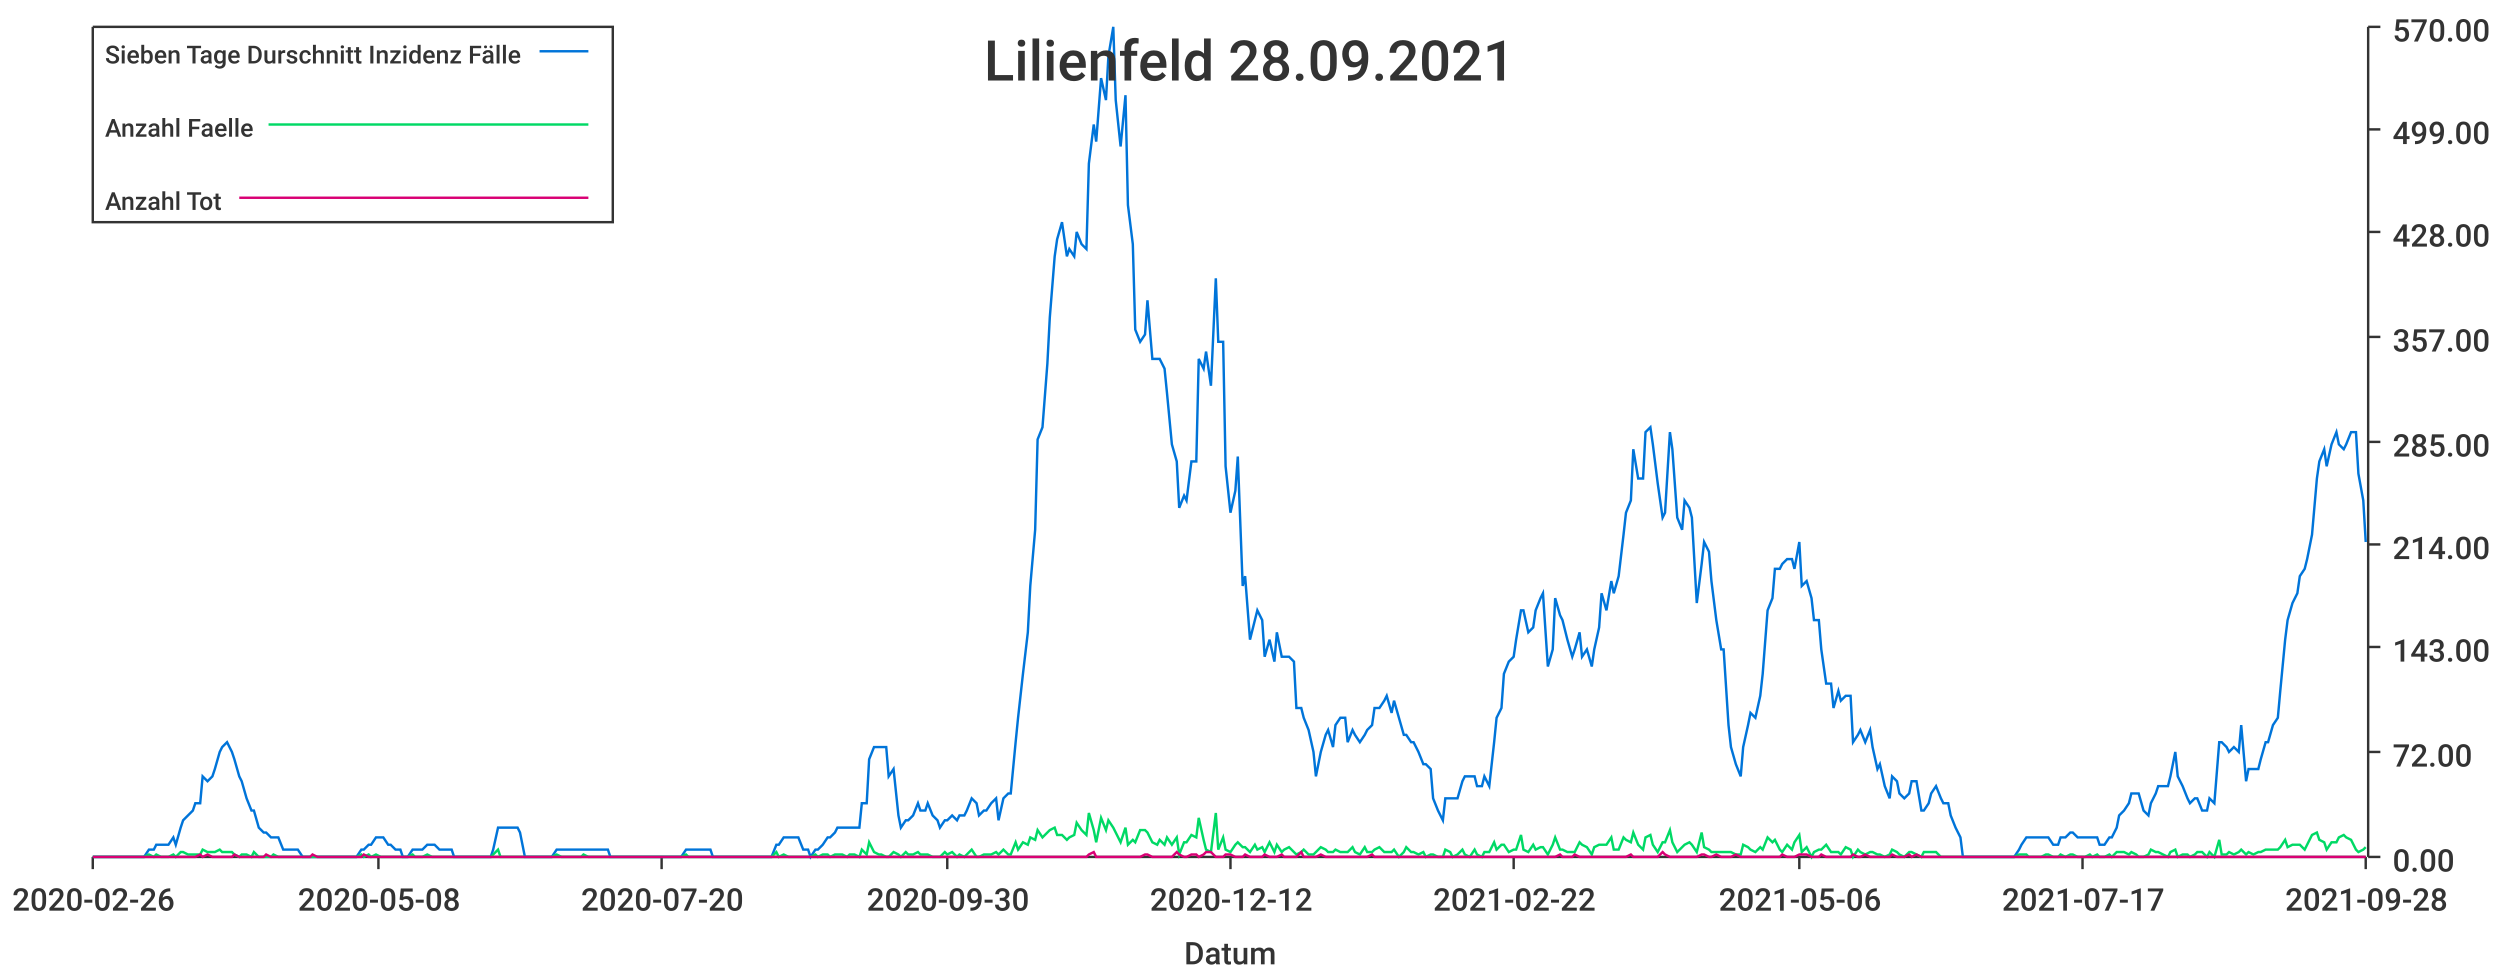
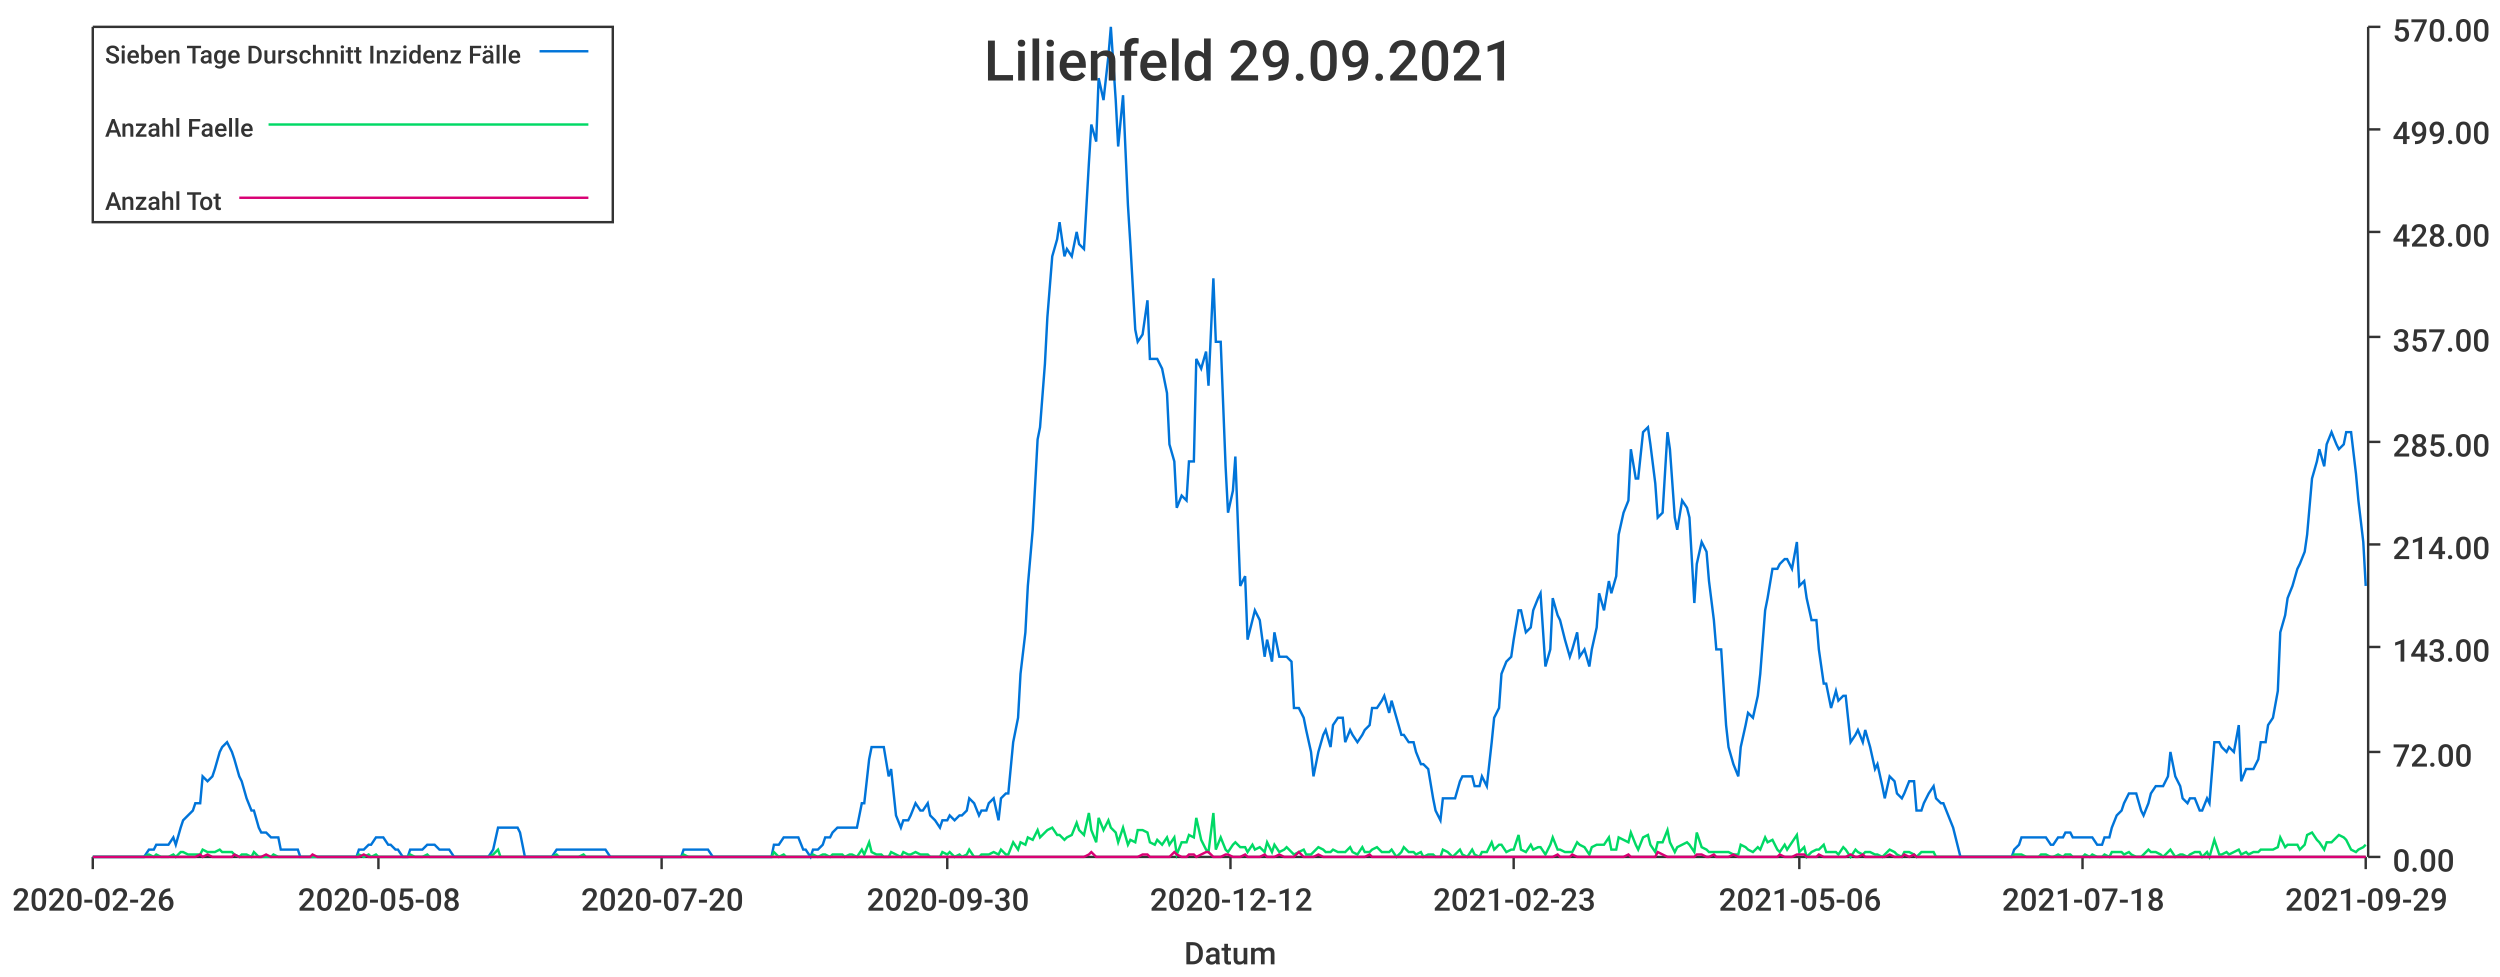
<svg xmlns="http://www.w3.org/2000/svg" width="1024" height="400">\n<path d="M 0 0 L 1024 0 L 1024 400 L 0 400 L 0 0" style="stroke-width:0;stroke:rgba(255,255,255,1.0);fill:rgba(255,255,255,1.0)" />
  <path d="M 38 11 L 969 11 L 969 351 L 38 351 L 38 11" style="stroke-width:0;stroke:rgba(255,255,255,1.0);fill:rgba(255,255,255,1.0)" />
  <path d="M 38 351 L 969 351" style="stroke-width:1;stroke:rgba(51,51,51,1.0);fill:none" />
  <path d="M 38 351 L 38 356" style="stroke-width:1;stroke:rgba(51,51,51,1.0);fill:none" />
  <text x="5" y="373" style="stroke-width:0;stroke:none;fill:rgba(51,51,51,1.0);font-size:12.8px;font-family:'Roboto Medium',sans-serif">2020-02-26</text>
  <path d="M 155 351 L 155 356" style="stroke-width:1;stroke:rgba(51,51,51,1.0);fill:none" />
  <text x="122" y="373" style="stroke-width:0;stroke:none;fill:rgba(51,51,51,1.0);font-size:12.8px;font-family:'Roboto Medium',sans-serif">2020-05-08</text>
  <path d="M 271 351 L 271 356" style="stroke-width:1;stroke:rgba(51,51,51,1.0);fill:none" />
  <text x="238" y="373" style="stroke-width:0;stroke:none;fill:rgba(51,51,51,1.0);font-size:12.8px;font-family:'Roboto Medium',sans-serif">2020-07-20</text>
  <path d="M 388 351 L 388 356" style="stroke-width:1;stroke:rgba(51,51,51,1.0);fill:none" />
  <text x="355" y="373" style="stroke-width:0;stroke:none;fill:rgba(51,51,51,1.0);font-size:12.8px;font-family:'Roboto Medium',sans-serif">2020-09-30</text>
  <path d="M 504 351 L 504 356" style="stroke-width:1;stroke:rgba(51,51,51,1.0);fill:none" />
  <text x="471" y="373" style="stroke-width:0;stroke:none;fill:rgba(51,51,51,1.0);font-size:12.8px;font-family:'Roboto Medium',sans-serif">2020-12-12</text>
  <path d="M 620 351 L 620 356" style="stroke-width:1;stroke:rgba(51,51,51,1.0);fill:none" />
-   <text x="587" y="373" style="stroke-width:0;stroke:none;fill:rgba(51,51,51,1.0);font-size:12.8px;font-family:'Roboto Medium',sans-serif">2021-02-22</text>
+   <text x="587" y="373" style="stroke-width:0;stroke:none;fill:rgba(51,51,51,1.0);font-size:12.8px;font-family:'Roboto Medium',sans-serif">2021-02-23</text>
  <path d="M 737 351 L 737 356" style="stroke-width:1;stroke:rgba(51,51,51,1.0);fill:none" />
  <text x="704" y="373" style="stroke-width:0;stroke:none;fill:rgba(51,51,51,1.0);font-size:12.8px;font-family:'Roboto Medium',sans-serif">2021-05-06</text>
  <path d="M 853 351 L 853 356" style="stroke-width:1;stroke:rgba(51,51,51,1.0);fill:none" />
-   <text x="820" y="373" style="stroke-width:0;stroke:none;fill:rgba(51,51,51,1.0);font-size:12.8px;font-family:'Roboto Medium',sans-serif">2021-07-17</text>
+   <text x="820" y="373" style="stroke-width:0;stroke:none;fill:rgba(51,51,51,1.0);font-size:12.8px;font-family:'Roboto Medium',sans-serif">2021-07-18</text>
  <path d="M 969 351 L 969 356" style="stroke-width:1;stroke:rgba(51,51,51,1.0);fill:none" />
-   <text x="936" y="373" style="stroke-width:0;stroke:none;fill:rgba(51,51,51,1.0);font-size:12.8px;font-family:'Roboto Medium',sans-serif">2021-09-28</text>
+   <text x="936" y="373" style="stroke-width:0;stroke:none;fill:rgba(51,51,51,1.0);font-size:12.8px;font-family:'Roboto Medium',sans-serif">2021-09-29</text>
  <text x="485" y="395" style="stroke-width:0;stroke:none;fill:rgba(51,51,51,1.0);font-size:12.8px;font-family:'Roboto Medium',sans-serif">Datum</text>
  <path d="M 970 351 L 970 11" style="stroke-width:1;stroke:rgba(51,51,51,1.0);fill:none" />
  <path d="M 970 351 L 975 351" style="stroke-width:1;stroke:rgba(51,51,51,1.0);fill:none" />
  <text x="980" y="357" style="stroke-width:0;stroke:none;fill:rgba(51,51,51,1.0);font-size:12.8px;font-family:'Roboto Medium',sans-serif">0.00</text>
  <path d="M 970 308 L 975 308" style="stroke-width:1;stroke:rgba(51,51,51,1.0);fill:none" />
  <text x="980" y="314" style="stroke-width:0;stroke:none;fill:rgba(51,51,51,1.0);font-size:12.8px;font-family:'Roboto Medium',sans-serif">72.00</text>
  <path d="M 970 265 L 975 265" style="stroke-width:1;stroke:rgba(51,51,51,1.0);fill:none" />
  <text x="980" y="271" style="stroke-width:0;stroke:none;fill:rgba(51,51,51,1.0);font-size:12.8px;font-family:'Roboto Medium',sans-serif">143.00</text>
  <path d="M 970 223 L 975 223" style="stroke-width:1;stroke:rgba(51,51,51,1.0);fill:none" />
  <text x="980" y="229" style="stroke-width:0;stroke:none;fill:rgba(51,51,51,1.0);font-size:12.8px;font-family:'Roboto Medium',sans-serif">214.00</text>
  <path d="M 970 181 L 975 181" style="stroke-width:1;stroke:rgba(51,51,51,1.0);fill:none" />
  <text x="980" y="187" style="stroke-width:0;stroke:none;fill:rgba(51,51,51,1.0);font-size:12.8px;font-family:'Roboto Medium',sans-serif">285.00</text>
  <path d="M 970 138 L 975 138" style="stroke-width:1;stroke:rgba(51,51,51,1.0);fill:none" />
  <text x="980" y="144" style="stroke-width:0;stroke:none;fill:rgba(51,51,51,1.0);font-size:12.8px;font-family:'Roboto Medium',sans-serif">357.00</text>
  <path d="M 970 95 L 975 95" style="stroke-width:1;stroke:rgba(51,51,51,1.0);fill:none" />
  <text x="980" y="101" style="stroke-width:0;stroke:none;fill:rgba(51,51,51,1.0);font-size:12.8px;font-family:'Roboto Medium',sans-serif">428.00</text>
  <path d="M 970 53 L 975 53" style="stroke-width:1;stroke:rgba(51,51,51,1.0);fill:none" />
  <text x="980" y="59" style="stroke-width:0;stroke:none;fill:rgba(51,51,51,1.0);font-size:12.8px;font-family:'Roboto Medium',sans-serif">499.00</text>
  <path d="M 970 11 L 975 11" style="stroke-width:1;stroke:rgba(51,51,51,1.0);fill:none" />
  <text x="980" y="17" style="stroke-width:0;stroke:none;fill:rgba(51,51,51,1.0);font-size:12.8px;font-family:'Roboto Medium',sans-serif">570.00</text>
-   <path d="M 38 351 L 40 351 L 42 351 L 43 351 L 45 351 L 47 351 L 48 351 L 50 351 L 51 351 L 53 351 L 55 351 L 56 351 L 58 351 L 59 351 L 61 348 L 63 348 L 64 346 L 66 346 L 67 346 L 69 346 L 71 343 L 72 346 L 74 339 L 75 336 L 77 334 L 79 332 L 80 329 L 82 329 L 83 318 L 85 320 L 87 318 L 88 315 L 90 308 L 91 306 L 93 304 L 95 308 L 96 311 L 98 318 L 99 320 L 101 327 L 103 332 L 104 332 L 106 339 L 108 341 L 109 341 L 111 343 L 112 343 L 114 343 L 116 348 L 117 348 L 119 348 L 120 348 L 122 348 L 124 351 L 125 351 L 127 351 L 128 351 L 130 351 L 132 351 L 133 351 L 135 351 L 136 351 L 138 351 L 140 351 L 141 351 L 143 351 L 144 351 L 146 351 L 148 348 L 149 348 L 151 346 L 152 346 L 154 343 L 156 343 L 157 343 L 159 346 L 160 346 L 162 348 L 164 348 L 165 351 L 167 351 L 169 348 L 170 348 L 172 348 L 173 348 L 175 346 L 177 346 L 178 346 L 180 348 L 181 348 L 183 348 L 185 348 L 186 351 L 188 351 L 189 351 L 191 351 L 193 351 L 194 351 L 196 351 L 197 351 L 199 351 L 201 351 L 202 348 L 204 339 L 205 339 L 207 339 L 209 339 L 210 339 L 212 339 L 213 341 L 215 351 L 217 351 L 218 351 L 220 351 L 221 351 L 223 351 L 225 351 L 226 351 L 228 348 L 230 348 L 231 348 L 233 348 L 234 348 L 236 348 L 238 348 L 239 348 L 241 348 L 242 348 L 244 348 L 246 348 L 247 348 L 249 348 L 250 351 L 252 351 L 254 351 L 255 351 L 257 351 L 258 351 L 260 351 L 262 351 L 263 351 L 265 351 L 266 351 L 268 351 L 270 351 L 271 351 L 273 351 L 274 351 L 276 351 L 278 351 L 279 351 L 281 348 L 282 348 L 284 348 L 286 348 L 287 348 L 289 348 L 291 348 L 292 351 L 294 351 L 295 351 L 297 351 L 299 351 L 300 351 L 302 351 L 303 351 L 305 351 L 307 351 L 308 351 L 310 351 L 311 351 L 313 351 L 315 351 L 316 351 L 318 346 L 319 346 L 321 343 L 323 343 L 324 343 L 326 343 L 327 343 L 329 348 L 331 348 L 332 351 L 334 348 L 335 348 L 337 346 L 339 343 L 340 343 L 342 341 L 343 339 L 345 339 L 347 339 L 348 339 L 350 339 L 352 339 L 353 329 L 355 329 L 356 311 L 358 306 L 360 306 L 361 306 L 363 306 L 364 318 L 366 315 L 368 334 L 369 339 L 371 336 L 372 336 L 374 334 L 376 329 L 377 332 L 379 332 L 380 329 L 382 334 L 384 336 L 385 339 L 387 336 L 388 336 L 390 334 L 392 336 L 393 334 L 395 334 L 396 332 L 398 327 L 400 329 L 401 334 L 403 332 L 404 332 L 406 329 L 408 327 L 409 336 L 411 327 L 413 325 L 414 325 L 416 304 L 417 294 L 419 276 L 421 259 L 422 240 L 424 217 L 425 180 L 427 175 L 429 149 L 430 130 L 432 105 L 433 98 L 435 91 L 437 105 L 438 102 L 440 105 L 441 95 L 443 100 L 445 102 L 446 67 L 448 51 L 449 58 L 451 32 L 453 41 L 454 23 L 456 11 L 457 41 L 459 60 L 461 39 L 462 84 L 464 100 L 465 135 L 467 140 L 469 137 L 470 123 L 472 147 L 474 147 L 475 147 L 477 151 L 478 161 L 480 182 L 482 189 L 483 208 L 485 203 L 486 205 L 488 189 L 490 189 L 491 147 L 493 151 L 494 144 L 496 158 L 498 114 L 499 140 L 501 140 L 502 191 L 504 210 L 506 201 L 507 187 L 509 240 L 510 236 L 512 262 L 514 254 L 515 250 L 517 254 L 518 269 L 520 262 L 522 271 L 523 259 L 525 269 L 526 269 L 528 269 L 530 271 L 531 290 L 533 290 L 534 294 L 536 299 L 538 308 L 539 318 L 541 308 L 543 301 L 544 299 L 546 306 L 547 297 L 549 294 L 551 294 L 552 304 L 554 299 L 555 301 L 557 304 L 559 301 L 560 299 L 562 297 L 563 290 L 565 290 L 567 287 L 568 285 L 570 292 L 571 287 L 573 294 L 575 301 L 576 301 L 578 304 L 579 304 L 581 308 L 583 313 L 584 313 L 586 315 L 587 327 L 589 332 L 591 336 L 592 327 L 594 327 L 595 327 L 597 327 L 599 320 L 600 318 L 602 318 L 604 318 L 605 322 L 607 322 L 608 318 L 610 322 L 612 304 L 613 294 L 615 290 L 616 276 L 618 271 L 620 269 L 621 262 L 623 250 L 624 250 L 626 259 L 628 257 L 629 250 L 631 245 L 632 243 L 634 273 L 636 266 L 637 245 L 639 252 L 640 254 L 642 262 L 644 269 L 645 266 L 647 259 L 648 269 L 650 266 L 652 273 L 653 266 L 655 257 L 656 243 L 658 250 L 660 238 L 661 243 L 663 236 L 665 219 L 666 210 L 668 205 L 669 184 L 671 196 L 673 196 L 674 177 L 676 175 L 677 182 L 679 198 L 681 212 L 682 210 L 684 177 L 685 184 L 687 212 L 689 217 L 690 205 L 692 208 L 693 212 L 695 247 L 697 231 L 698 222 L 700 226 L 701 238 L 703 254 L 705 266 L 706 266 L 708 297 L 709 306 L 711 313 L 713 318 L 714 306 L 716 297 L 717 292 L 719 294 L 721 285 L 722 276 L 724 250 L 726 245 L 727 233 L 729 233 L 730 231 L 732 229 L 734 229 L 735 233 L 737 222 L 738 240 L 740 238 L 742 245 L 743 254 L 745 254 L 746 266 L 748 280 L 750 280 L 751 290 L 753 283 L 754 287 L 756 285 L 758 285 L 759 304 L 761 301 L 762 299 L 764 304 L 766 299 L 767 306 L 769 315 L 770 313 L 772 322 L 774 327 L 775 318 L 777 320 L 778 325 L 780 327 L 782 325 L 783 320 L 785 320 L 787 332 L 788 332 L 790 329 L 791 325 L 793 322 L 795 327 L 796 329 L 798 329 L 799 334 L 801 339 L 803 343 L 804 351 L 806 351 L 807 351 L 809 351 L 811 351 L 812 351 L 814 351 L 815 351 L 817 351 L 819 351 L 820 351 L 822 351 L 823 351 L 825 351 L 827 348 L 828 346 L 830 343 L 831 343 L 833 343 L 835 343 L 836 343 L 838 343 L 839 343 L 841 346 L 843 346 L 844 343 L 846 343 L 848 341 L 849 341 L 851 343 L 852 343 L 854 343 L 856 343 L 857 343 L 859 343 L 860 346 L 862 346 L 864 343 L 865 343 L 867 339 L 868 334 L 870 332 L 872 329 L 873 325 L 875 325 L 876 325 L 878 332 L 880 334 L 881 329 L 883 325 L 884 322 L 886 322 L 888 322 L 889 318 L 891 308 L 892 318 L 894 322 L 896 327 L 897 329 L 899 327 L 900 327 L 902 332 L 904 332 L 905 327 L 907 329 L 909 304 L 910 304 L 912 306 L 913 308 L 915 306 L 917 308 L 918 297 L 920 320 L 921 315 L 923 315 L 925 315 L 926 311 L 928 304 L 929 304 L 931 297 L 933 294 L 934 283 L 936 262 L 937 254 L 939 247 L 941 243 L 942 236 L 944 233 L 945 229 L 947 219 L 949 196 L 950 189 L 952 184 L 953 191 L 955 182 L 957 177 L 958 182 L 960 184 L 961 182 L 963 177 L 965 177 L 966 194 L 968 205 L 969 222" style="stroke-width:1;stroke:rgba(0,116,217,1.0);fill:none" />
-   <path d="M 38 351 L 40 351 L 42 351 L 43 351 L 45 351 L 47 351 L 48 351 L 50 351 L 51 351 L 53 351 L 55 351 L 56 351 L 58 351 L 59 351 L 61 350 L 63 351 L 64 350 L 66 351 L 67 351 L 69 351 L 71 350 L 72 351 L 74 349 L 75 349 L 77 350 L 79 350 L 80 350 L 82 350 L 83 348 L 85 349 L 87 349 L 88 349 L 90 348 L 91 349 L 93 349 L 95 349 L 96 350 L 98 351 L 99 350 L 101 350 L 103 351 L 104 349 L 106 351 L 108 351 L 109 351 L 111 351 L 112 350 L 114 351 L 116 351 L 117 351 L 119 351 L 120 351 L 122 351 L 124 351 L 125 351 L 127 351 L 128 351 L 130 351 L 132 351 L 133 351 L 135 351 L 136 351 L 138 351 L 140 351 L 141 351 L 143 351 L 144 351 L 146 351 L 148 350 L 149 351 L 151 350 L 152 351 L 154 350 L 156 351 L 157 351 L 159 351 L 160 351 L 162 351 L 164 351 L 165 351 L 167 351 L 169 350 L 170 351 L 172 351 L 173 351 L 175 350 L 177 351 L 178 351 L 180 351 L 181 351 L 183 351 L 185 351 L 186 351 L 188 351 L 189 351 L 191 351 L 193 351 L 194 351 L 196 351 L 197 351 L 199 351 L 201 351 L 202 350 L 204 348 L 205 351 L 207 351 L 209 351 L 210 351 L 212 351 L 213 351 L 215 351 L 217 351 L 218 351 L 220 351 L 221 351 L 223 351 L 225 351 L 226 351 L 228 350 L 230 351 L 231 351 L 233 351 L 234 351 L 236 351 L 238 351 L 239 350 L 241 351 L 242 351 L 244 351 L 246 351 L 247 351 L 249 351 L 250 351 L 252 351 L 254 351 L 255 351 L 257 351 L 258 351 L 260 351 L 262 351 L 263 351 L 265 351 L 266 351 L 268 351 L 270 351 L 271 351 L 273 351 L 274 351 L 276 351 L 278 351 L 279 351 L 281 350 L 282 351 L 284 351 L 286 351 L 287 351 L 289 351 L 291 351 L 292 351 L 294 351 L 295 351 L 297 351 L 299 351 L 300 351 L 302 351 L 303 351 L 305 351 L 307 351 L 308 351 L 310 351 L 311 351 L 313 351 L 315 351 L 316 351 L 318 349 L 319 351 L 321 350 L 323 351 L 324 351 L 326 351 L 327 351 L 329 351 L 331 351 L 332 351 L 334 350 L 335 351 L 337 350 L 339 350 L 340 351 L 342 350 L 343 350 L 345 350 L 347 351 L 348 350 L 350 350 L 352 351 L 353 348 L 355 350 L 356 345 L 358 349 L 360 350 L 361 350 L 363 351 L 364 351 L 366 349 L 368 350 L 369 351 L 371 349 L 372 350 L 374 350 L 376 349 L 377 350 L 379 350 L 380 350 L 382 351 L 384 351 L 385 351 L 387 349 L 388 350 L 390 349 L 392 351 L 393 350 L 395 351 L 396 350 L 398 348 L 400 351 L 401 351 L 403 350 L 404 350 L 406 350 L 408 349 L 409 350 L 411 348 L 413 350 L 414 350 L 416 345 L 417 348 L 419 345 L 421 346 L 422 343 L 424 344 L 425 340 L 427 343 L 429 341 L 430 340 L 432 339 L 433 342 L 435 342 L 437 344 L 438 343 L 440 342 L 441 337 L 443 340 L 445 342 L 446 333 L 448 340 L 449 345 L 451 335 L 453 340 L 454 336 L 456 339 L 457 341 L 459 345 L 461 339 L 462 346 L 464 344 L 465 345 L 467 340 L 469 340 L 470 341 L 472 345 L 474 346 L 475 344 L 477 346 L 478 343 L 480 346 L 482 343 L 483 350 L 485 345 L 486 345 L 488 342 L 490 343 L 491 335 L 493 344 L 494 348 L 496 349 L 498 333 L 499 348 L 501 343 L 502 348 L 504 349 L 506 346 L 507 345 L 509 347 L 510 347 L 512 349 L 514 346 L 515 348 L 517 347 L 518 349 L 520 345 L 522 349 L 523 346 L 525 349 L 526 348 L 528 347 L 530 349 L 531 350 L 533 349 L 534 348 L 536 350 L 538 350 L 539 349 L 541 347 L 543 348 L 544 349 L 546 349 L 547 348 L 549 349 L 551 349 L 552 349 L 554 347 L 555 349 L 557 350 L 559 347 L 560 349 L 562 349 L 563 348 L 565 347 L 567 349 L 568 349 L 570 349 L 571 348 L 573 351 L 575 349 L 576 347 L 578 349 L 579 349 L 581 350 L 583 349 L 584 351 L 586 350 L 587 350 L 589 351 L 591 351 L 592 348 L 594 349 L 595 351 L 597 350 L 599 348 L 600 350 L 602 351 L 604 348 L 605 350 L 607 351 L 608 349 L 610 349 L 612 345 L 613 348 L 615 346 L 616 346 L 618 349 L 620 348 L 621 348 L 623 342 L 624 348 L 626 349 L 628 346 L 629 348 L 631 347 L 632 347 L 634 350 L 636 346 L 637 343 L 639 348 L 640 348 L 642 349 L 644 349 L 645 349 L 647 345 L 648 346 L 650 347 L 652 350 L 653 347 L 655 346 L 656 346 L 658 346 L 660 343 L 661 348 L 663 348 L 665 343 L 666 344 L 668 345 L 669 341 L 671 346 L 673 348 L 674 343 L 676 342 L 677 346 L 679 349 L 681 345 L 682 345 L 684 340 L 685 345 L 687 349 L 689 347 L 690 346 L 692 345 L 693 346 L 695 349 L 697 341 L 698 347 L 700 348 L 701 349 L 703 349 L 705 349 L 706 349 L 708 349 L 709 349 L 711 350 L 713 350 L 714 346 L 716 347 L 717 348 L 719 349 L 721 347 L 722 348 L 724 343 L 726 345 L 727 344 L 729 348 L 730 349 L 732 346 L 734 348 L 735 345 L 737 342 L 738 349 L 740 347 L 742 351 L 743 349 L 745 348 L 746 348 L 748 346 L 750 349 L 751 349 L 753 349 L 754 350 L 756 347 L 758 348 L 759 351 L 761 348 L 762 349 L 764 350 L 766 349 L 767 349 L 769 350 L 770 350 L 772 351 L 774 350 L 775 348 L 777 349 L 778 350 L 780 351 L 782 349 L 783 349 L 785 350 L 787 351 L 788 349 L 790 349 L 791 349 L 793 349 L 795 351 L 796 351 L 798 351 L 799 351 L 801 351 L 803 351 L 804 351 L 806 351 L 807 351 L 809 351 L 811 351 L 812 351 L 814 351 L 815 351 L 817 351 L 819 351 L 820 351 L 822 351 L 823 351 L 825 351 L 827 350 L 828 350 L 830 350 L 831 351 L 833 351 L 835 351 L 836 351 L 838 350 L 839 350 L 841 351 L 843 351 L 844 350 L 846 351 L 848 350 L 849 350 L 851 351 L 852 351 L 854 351 L 856 350 L 857 351 L 859 350 L 860 351 L 862 351 L 864 350 L 865 351 L 867 349 L 868 349 L 870 349 L 872 350 L 873 349 L 875 350 L 876 351 L 878 351 L 880 350 L 881 348 L 883 349 L 884 349 L 886 350 L 888 351 L 889 349 L 891 348 L 892 351 L 894 350 L 896 350 L 897 351 L 899 350 L 900 349 L 902 349 L 904 351 L 905 349 L 907 351 L 909 344 L 910 350 L 912 350 L 913 349 L 915 350 L 917 349 L 918 348 L 920 350 L 921 349 L 923 350 L 925 349 L 926 349 L 928 348 L 929 348 L 931 348 L 933 348 L 934 347 L 936 344 L 937 347 L 939 346 L 941 346 L 942 346 L 944 348 L 945 346 L 947 342 L 949 341 L 950 344 L 952 345 L 953 348 L 955 345 L 957 345 L 958 343 L 960 342 L 961 343 L 963 344 L 965 348 L 966 349 L 968 348 L 969 347" style="stroke-width:1;stroke:rgba(0,217,101,1.0);fill:none" />
-   <path d="M 38 351 L 40 351 L 42 351 L 43 351 L 45 351 L 47 351 L 48 351 L 50 351 L 51 351 L 53 351 L 55 351 L 56 351 L 58 351 L 59 351 L 61 351 L 63 351 L 64 351 L 66 351 L 67 351 L 69 351 L 71 351 L 72 351 L 74 351 L 75 351 L 77 351 L 79 351 L 80 351 L 82 350 L 83 351 L 85 350 L 87 351 L 88 351 L 90 351 L 91 351 L 93 351 L 95 351 L 96 350 L 98 351 L 99 351 L 101 351 L 103 351 L 104 351 L 106 351 L 108 351 L 109 350 L 111 351 L 112 351 L 114 351 L 116 351 L 117 351 L 119 351 L 120 351 L 122 351 L 124 351 L 125 351 L 127 351 L 128 350 L 130 351 L 132 351 L 133 351 L 135 351 L 136 351 L 138 351 L 140 351 L 141 351 L 143 351 L 144 351 L 146 351 L 148 351 L 149 350 L 151 351 L 152 351 L 154 351 L 156 351 L 157 351 L 159 351 L 160 351 L 162 351 L 164 351 L 165 351 L 167 351 L 169 351 L 170 351 L 172 351 L 173 351 L 175 351 L 177 351 L 178 351 L 180 351 L 181 351 L 183 351 L 185 351 L 186 351 L 188 351 L 189 351 L 191 351 L 193 351 L 194 351 L 196 351 L 197 351 L 199 351 L 201 351 L 202 351 L 204 351 L 205 351 L 207 351 L 209 351 L 210 351 L 212 351 L 213 351 L 215 351 L 217 351 L 218 351 L 220 351 L 221 351 L 223 351 L 225 351 L 226 351 L 228 351 L 230 351 L 231 351 L 233 351 L 234 351 L 236 351 L 238 351 L 239 351 L 241 351 L 242 351 L 244 351 L 246 351 L 247 351 L 249 351 L 250 351 L 252 351 L 254 351 L 255 351 L 257 351 L 258 351 L 260 351 L 262 351 L 263 351 L 265 351 L 266 351 L 268 351 L 270 351 L 271 351 L 273 351 L 274 351 L 276 351 L 278 351 L 279 351 L 281 351 L 282 351 L 284 351 L 286 351 L 287 351 L 289 351 L 291 351 L 292 351 L 294 351 L 295 351 L 297 351 L 299 351 L 300 351 L 302 351 L 303 351 L 305 351 L 307 351 L 308 351 L 310 351 L 311 351 L 313 351 L 315 351 L 316 351 L 318 351 L 319 351 L 321 351 L 323 351 L 324 351 L 326 351 L 327 351 L 329 351 L 331 351 L 332 351 L 334 351 L 335 351 L 337 351 L 339 351 L 340 351 L 342 351 L 343 351 L 345 351 L 347 351 L 348 351 L 350 351 L 352 351 L 353 351 L 355 351 L 356 351 L 358 351 L 360 351 L 361 351 L 363 351 L 364 351 L 366 351 L 368 351 L 369 351 L 371 351 L 372 351 L 374 351 L 376 351 L 377 351 L 379 351 L 380 351 L 382 351 L 384 351 L 385 351 L 387 351 L 388 351 L 390 351 L 392 351 L 393 351 L 395 351 L 396 351 L 398 351 L 400 351 L 401 351 L 403 351 L 404 351 L 406 351 L 408 351 L 409 351 L 411 351 L 413 351 L 414 351 L 416 351 L 417 351 L 419 351 L 421 351 L 422 351 L 424 351 L 425 351 L 427 351 L 429 351 L 430 351 L 432 351 L 433 351 L 435 351 L 437 351 L 438 351 L 440 351 L 441 351 L 443 351 L 445 351 L 446 350 L 448 349 L 449 351 L 451 351 L 453 351 L 454 351 L 456 351 L 457 351 L 459 351 L 461 351 L 462 351 L 464 351 L 465 351 L 467 351 L 469 350 L 470 350 L 472 351 L 474 351 L 475 351 L 477 351 L 478 351 L 480 351 L 482 349 L 483 350 L 485 351 L 486 351 L 488 350 L 490 350 L 491 351 L 493 350 L 494 349 L 496 349 L 498 351 L 499 351 L 501 351 L 502 350 L 504 350 L 506 351 L 507 351 L 509 351 L 510 350 L 512 351 L 514 351 L 515 351 L 517 351 L 518 350 L 520 351 L 522 351 L 523 351 L 525 350 L 526 351 L 528 351 L 530 351 L 531 351 L 533 349 L 534 351 L 536 351 L 538 351 L 539 351 L 541 350 L 543 351 L 544 351 L 546 351 L 547 351 L 549 351 L 551 351 L 552 351 L 554 351 L 555 351 L 557 351 L 559 351 L 560 351 L 562 350 L 563 351 L 565 351 L 567 351 L 568 351 L 570 351 L 571 351 L 573 351 L 575 351 L 576 351 L 578 351 L 579 351 L 581 351 L 583 351 L 584 351 L 586 351 L 587 351 L 589 351 L 591 351 L 592 351 L 594 351 L 595 351 L 597 351 L 599 351 L 600 351 L 602 351 L 604 351 L 605 351 L 607 351 L 608 351 L 610 351 L 612 351 L 613 351 L 615 351 L 616 351 L 618 351 L 620 351 L 621 351 L 623 351 L 624 351 L 626 351 L 628 351 L 629 351 L 631 351 L 632 351 L 634 351 L 636 351 L 637 351 L 639 350 L 640 351 L 642 351 L 644 351 L 645 350 L 647 351 L 648 351 L 650 351 L 652 351 L 653 351 L 655 351 L 656 351 L 658 351 L 660 351 L 661 351 L 663 351 L 665 351 L 666 351 L 668 350 L 669 351 L 671 351 L 673 351 L 674 351 L 676 351 L 677 351 L 679 351 L 681 349 L 682 350 L 684 351 L 685 351 L 687 351 L 689 351 L 690 351 L 692 351 L 693 351 L 695 351 L 697 350 L 698 350 L 700 351 L 701 351 L 703 350 L 705 351 L 706 351 L 708 351 L 709 351 L 711 350 L 713 351 L 714 351 L 716 351 L 717 351 L 719 351 L 721 351 L 722 351 L 724 351 L 726 351 L 727 351 L 729 351 L 730 350 L 732 351 L 734 351 L 735 351 L 737 350 L 738 350 L 740 350 L 742 351 L 743 351 L 745 351 L 746 350 L 748 351 L 750 351 L 751 351 L 753 351 L 754 351 L 756 351 L 758 351 L 759 350 L 761 351 L 762 351 L 764 350 L 766 351 L 767 351 L 769 351 L 770 351 L 772 351 L 774 351 L 775 350 L 777 351 L 778 351 L 780 351 L 782 350 L 783 351 L 785 350 L 787 351 L 788 351 L 790 351 L 791 351 L 793 351 L 795 351 L 796 351 L 798 351 L 799 351 L 801 351 L 803 351 L 804 351 L 806 351 L 807 351 L 809 351 L 811 351 L 812 351 L 814 351 L 815 351 L 817 351 L 819 351 L 820 351 L 822 351 L 823 351 L 825 351 L 827 351 L 828 351 L 830 351 L 831 351 L 833 351 L 835 351 L 836 351 L 838 351 L 839 351 L 841 351 L 843 351 L 844 351 L 846 351 L 848 351 L 849 351 L 851 351 L 852 351 L 854 351 L 856 351 L 857 351 L 859 351 L 860 351 L 862 351 L 864 351 L 865 351 L 867 351 L 868 351 L 870 351 L 872 351 L 873 351 L 875 351 L 876 351 L 878 351 L 880 351 L 881 351 L 883 351 L 884 351 L 886 351 L 888 351 L 889 351 L 891 351 L 892 351 L 894 351 L 896 351 L 897 351 L 899 351 L 900 351 L 902 351 L 904 351 L 905 351 L 907 351 L 909 351 L 910 351 L 912 351 L 913 351 L 915 351 L 917 351 L 918 351 L 920 351 L 921 351 L 923 351 L 925 351 L 926 351 L 928 351 L 929 351 L 931 351 L 933 351 L 934 351 L 936 351 L 937 351 L 939 351 L 941 351 L 942 351 L 944 351 L 945 351 L 947 351 L 949 351 L 950 351 L 952 351 L 953 351 L 955 351 L 957 351 L 958 351 L 960 351 L 961 351 L 963 351 L 965 351 L 966 351 L 968 351 L 969 351" style="stroke-width:1;stroke:rgba(217,0,116,1.0);fill:none" />
-   <text x="403" y="33" style="stroke-width:0;stroke:none;fill:rgba(51,51,51,1.0);font-size:23.0px;font-family:'Roboto Medium',sans-serif">Lilienfeld 28.09.2021</text>
+   <path d="M 38 351 L 40 351 L 42 351 L 43 351 L 45 351 L 47 351 L 48 351 L 50 351 L 51 351 L 53 351 L 55 351 L 56 351 L 58 351 L 59 351 L 61 348 L 63 348 L 64 346 L 66 346 L 67 346 L 69 346 L 71 343 L 72 346 L 74 339 L 75 336 L 77 334 L 79 332 L 80 329 L 82 329 L 83 318 L 85 320 L 87 318 L 88 315 L 90 308 L 91 306 L 93 304 L 95 308 L 96 311 L 98 318 L 99 320 L 101 327 L 103 332 L 104 332 L 106 339 L 107 341 L 109 341 L 111 343 L 112 343 L 114 343 L 115 348 L 117 348 L 119 348 L 120 348 L 122 348 L 123 351 L 125 351 L 127 351 L 128 351 L 130 351 L 131 351 L 133 351 L 135 351 L 136 351 L 138 351 L 139 351 L 141 351 L 143 351 L 144 351 L 146 351 L 147 348 L 149 348 L 151 346 L 152 346 L 154 343 L 155 343 L 157 343 L 159 346 L 160 346 L 162 348 L 163 348 L 165 351 L 167 351 L 168 348 L 170 348 L 171 348 L 173 348 L 175 346 L 176 346 L 178 346 L 180 348 L 181 348 L 183 348 L 184 348 L 186 351 L 188 351 L 189 351 L 191 351 L 192 351 L 194 351 L 196 351 L 197 351 L 199 351 L 200 351 L 202 348 L 204 339 L 205 339 L 207 339 L 208 339 L 210 339 L 212 339 L 213 341 L 215 351 L 216 351 L 218 351 L 220 351 L 221 351 L 223 351 L 224 351 L 226 351 L 228 348 L 229 348 L 231 348 L 232 348 L 234 348 L 236 348 L 237 348 L 239 348 L 240 348 L 242 348 L 244 348 L 245 348 L 247 348 L 248 348 L 250 351 L 252 351 L 253 351 L 255 351 L 256 351 L 258 351 L 260 351 L 261 351 L 263 351 L 264 351 L 266 351 L 268 351 L 269 351 L 271 351 L 272 351 L 274 351 L 276 351 L 277 351 L 279 351 L 280 348 L 282 348 L 284 348 L 285 348 L 287 348 L 288 348 L 290 348 L 292 351 L 293 351 L 295 351 L 296 351 L 298 351 L 300 351 L 301 351 L 303 351 L 304 351 L 306 351 L 308 351 L 309 351 L 311 351 L 313 351 L 314 351 L 316 351 L 317 346 L 319 346 L 321 343 L 322 343 L 324 343 L 325 343 L 327 343 L 329 348 L 330 348 L 332 351 L 333 348 L 335 348 L 337 346 L 338 343 L 340 343 L 341 341 L 343 339 L 345 339 L 346 339 L 348 339 L 349 339 L 351 339 L 353 329 L 354 329 L 356 311 L 357 306 L 359 306 L 361 306 L 362 306 L 364 318 L 365 315 L 367 334 L 369 339 L 370 336 L 372 336 L 373 334 L 375 329 L 377 332 L 378 332 L 380 329 L 381 334 L 383 336 L 385 339 L 386 336 L 388 336 L 389 334 L 391 336 L 393 334 L 394 334 L 396 332 L 397 327 L 399 329 L 401 334 L 402 332 L 404 332 L 405 329 L 407 327 L 409 336 L 410 327 L 412 325 L 413 325 L 415 304 L 417 294 L 418 276 L 420 259 L 421 240 L 423 217 L 425 180 L 426 175 L 428 149 L 429 130 L 431 105 L 433 98 L 434 91 L 436 105 L 437 102 L 439 105 L 441 95 L 442 100 L 444 102 L 446 67 L 447 51 L 449 58 L 450 32 L 452 41 L 454 23 L 455 11 L 457 41 L 458 60 L 460 39 L 462 84 L 463 100 L 465 135 L 466 140 L 468 137 L 470 123 L 471 147 L 473 147 L 474 147 L 476 151 L 478 161 L 479 182 L 481 189 L 482 208 L 484 203 L 486 205 L 487 189 L 489 189 L 490 147 L 492 151 L 494 144 L 495 158 L 497 114 L 498 140 L 500 140 L 502 191 L 503 210 L 505 201 L 506 187 L 508 240 L 510 236 L 511 262 L 513 254 L 514 250 L 516 254 L 518 269 L 519 262 L 521 271 L 522 259 L 524 269 L 526 269 L 527 269 L 529 271 L 530 290 L 532 290 L 534 294 L 535 299 L 537 308 L 538 318 L 540 308 L 542 301 L 543 299 L 545 306 L 546 297 L 548 294 L 550 294 L 551 304 L 553 299 L 554 301 L 556 304 L 558 301 L 559 299 L 561 297 L 562 290 L 564 290 L 566 287 L 567 285 L 569 292 L 570 287 L 572 294 L 574 301 L 575 301 L 577 304 L 579 304 L 580 308 L 582 313 L 583 313 L 585 315 L 587 327 L 588 332 L 590 336 L 591 327 L 593 327 L 595 327 L 596 327 L 598 320 L 599 318 L 601 318 L 603 318 L 604 322 L 606 322 L 607 318 L 609 322 L 611 304 L 612 294 L 614 290 L 615 276 L 617 271 L 619 269 L 620 262 L 622 250 L 623 250 L 625 259 L 627 257 L 628 250 L 630 245 L 631 243 L 633 273 L 635 266 L 636 245 L 638 252 L 639 254 L 641 262 L 643 269 L 644 266 L 646 259 L 647 269 L 649 266 L 651 273 L 652 266 L 654 257 L 655 243 L 657 250 L 659 238 L 660 243 L 662 236 L 663 219 L 665 210 L 667 205 L 668 184 L 670 196 L 671 196 L 673 177 L 675 175 L 676 182 L 678 198 L 679 212 L 681 210 L 683 177 L 684 184 L 686 212 L 687 217 L 689 205 L 691 208 L 692 212 L 694 247 L 695 231 L 697 222 L 699 226 L 700 238 L 702 254 L 703 266 L 705 266 L 707 297 L 708 306 L 710 313 L 712 318 L 713 306 L 715 297 L 716 292 L 718 294 L 720 285 L 721 276 L 723 250 L 724 245 L 726 233 L 728 233 L 729 231 L 731 229 L 732 229 L 734 233 L 736 222 L 737 240 L 739 238 L 740 245 L 742 254 L 744 254 L 745 266 L 747 280 L 748 280 L 750 290 L 752 283 L 753 287 L 755 285 L 756 285 L 758 304 L 760 301 L 761 299 L 763 304 L 764 299 L 766 306 L 768 315 L 769 313 L 771 322 L 772 327 L 774 318 L 776 320 L 777 325 L 779 327 L 780 325 L 782 320 L 784 320 L 785 332 L 787 332 L 788 329 L 790 325 L 792 322 L 793 327 L 795 329 L 796 329 L 798 334 L 800 339 L 801 343 L 803 351 L 804 351 L 806 351 L 808 351 L 809 351 L 811 351 L 812 351 L 814 351 L 816 351 L 817 351 L 819 351 L 820 351 L 822 351 L 824 351 L 825 348 L 827 346 L 828 343 L 830 343 L 832 343 L 833 343 L 835 343 L 836 343 L 838 343 L 840 346 L 841 346 L 843 343 L 845 343 L 846 341 L 848 341 L 849 343 L 851 343 L 853 343 L 854 343 L 856 343 L 857 343 L 859 346 L 861 346 L 862 343 L 864 343 L 865 339 L 867 334 L 869 332 L 870 329 L 872 325 L 873 325 L 875 325 L 877 332 L 878 334 L 880 329 L 881 325 L 883 322 L 885 322 L 886 322 L 888 318 L 889 308 L 891 318 L 893 322 L 894 327 L 896 329 L 897 327 L 899 327 L 901 332 L 902 332 L 904 327 L 905 329 L 907 304 L 909 304 L 910 306 L 912 308 L 913 306 L 915 308 L 917 297 L 918 320 L 920 315 L 921 315 L 923 315 L 925 311 L 926 304 L 928 304 L 929 297 L 931 294 L 933 283 L 934 259 L 936 252 L 937 245 L 939 240 L 941 233 L 942 231 L 944 226 L 945 219 L 947 196 L 949 189 L 950 184 L 952 191 L 953 182 L 955 177 L 957 182 L 958 184 L 960 182 L 961 177 L 963 177 L 965 194 L 966 205 L 968 222 L 969 240" style="stroke-width:1;stroke:rgba(0,116,217,1.0);fill:none" />
+   <path d="M 38 351 L 40 351 L 42 351 L 43 351 L 45 351 L 47 351 L 48 351 L 50 351 L 51 351 L 53 351 L 55 351 L 56 351 L 58 351 L 59 351 L 61 350 L 63 351 L 64 350 L 66 351 L 67 351 L 69 351 L 71 350 L 72 351 L 74 349 L 75 349 L 77 350 L 79 350 L 80 350 L 82 350 L 83 348 L 85 349 L 87 349 L 88 349 L 90 348 L 91 349 L 93 349 L 95 349 L 96 350 L 98 351 L 99 350 L 101 350 L 103 351 L 104 349 L 106 351 L 107 351 L 109 351 L 111 351 L 112 350 L 114 351 L 115 351 L 117 351 L 119 351 L 120 351 L 122 351 L 123 351 L 125 351 L 127 351 L 128 351 L 130 351 L 131 351 L 133 351 L 135 351 L 136 351 L 138 351 L 139 351 L 141 351 L 143 351 L 144 351 L 146 351 L 147 350 L 149 351 L 151 350 L 152 351 L 154 350 L 155 351 L 157 351 L 159 351 L 160 351 L 162 351 L 163 351 L 165 351 L 167 351 L 168 350 L 170 351 L 171 351 L 173 351 L 175 350 L 176 351 L 178 351 L 180 351 L 181 351 L 183 351 L 184 351 L 186 351 L 188 351 L 189 351 L 191 351 L 192 351 L 194 351 L 196 351 L 197 351 L 199 351 L 200 351 L 202 350 L 204 348 L 205 351 L 207 351 L 208 351 L 210 351 L 212 351 L 213 351 L 215 351 L 216 351 L 218 351 L 220 351 L 221 351 L 223 351 L 224 351 L 226 351 L 228 350 L 229 351 L 231 351 L 232 351 L 234 351 L 236 351 L 237 351 L 239 350 L 240 351 L 242 351 L 244 351 L 245 351 L 247 351 L 248 351 L 250 351 L 252 351 L 253 351 L 255 351 L 256 351 L 258 351 L 260 351 L 261 351 L 263 351 L 264 351 L 266 351 L 268 351 L 269 351 L 271 351 L 272 351 L 274 351 L 276 351 L 277 351 L 279 351 L 280 350 L 282 351 L 284 351 L 285 351 L 287 351 L 288 351 L 290 351 L 292 351 L 293 351 L 295 351 L 296 351 L 298 351 L 300 351 L 301 351 L 303 351 L 304 351 L 306 351 L 308 351 L 309 351 L 311 351 L 313 351 L 314 351 L 316 351 L 317 349 L 319 351 L 321 350 L 322 351 L 324 351 L 325 351 L 327 351 L 329 351 L 330 351 L 332 351 L 333 350 L 335 351 L 337 350 L 338 350 L 340 351 L 341 350 L 343 350 L 345 350 L 346 351 L 348 350 L 349 350 L 351 351 L 353 348 L 354 350 L 356 345 L 357 349 L 359 350 L 361 350 L 362 351 L 364 351 L 365 349 L 367 350 L 369 351 L 370 349 L 372 350 L 373 350 L 375 349 L 377 350 L 378 350 L 380 350 L 381 351 L 383 351 L 385 351 L 386 349 L 388 350 L 389 349 L 391 351 L 393 350 L 394 351 L 396 350 L 397 348 L 399 351 L 401 351 L 402 350 L 404 350 L 405 350 L 407 349 L 409 350 L 410 348 L 412 350 L 413 350 L 415 345 L 417 348 L 418 345 L 420 346 L 421 343 L 423 344 L 425 340 L 426 343 L 428 341 L 429 340 L 431 339 L 433 342 L 434 342 L 436 344 L 437 343 L 439 342 L 441 337 L 442 340 L 444 342 L 446 333 L 447 340 L 449 345 L 450 335 L 452 340 L 454 336 L 455 339 L 457 341 L 458 345 L 460 339 L 462 346 L 463 344 L 465 345 L 466 340 L 468 340 L 470 341 L 471 345 L 473 346 L 474 344 L 476 346 L 478 343 L 479 346 L 481 343 L 482 350 L 484 345 L 486 345 L 487 342 L 489 343 L 490 335 L 492 344 L 494 348 L 495 349 L 497 333 L 498 348 L 500 343 L 502 348 L 503 349 L 505 346 L 506 345 L 508 347 L 510 347 L 511 349 L 513 346 L 514 348 L 516 347 L 518 349 L 519 345 L 521 349 L 522 346 L 524 349 L 526 348 L 527 347 L 529 349 L 530 350 L 532 349 L 534 348 L 535 350 L 537 350 L 538 349 L 540 347 L 542 348 L 543 349 L 545 349 L 546 348 L 548 349 L 550 349 L 551 349 L 553 347 L 554 349 L 556 350 L 558 347 L 559 349 L 561 349 L 562 348 L 564 347 L 566 349 L 567 349 L 569 349 L 570 348 L 572 351 L 574 349 L 575 347 L 577 349 L 579 349 L 580 350 L 582 349 L 583 351 L 585 350 L 587 350 L 588 351 L 590 351 L 591 348 L 593 349 L 595 351 L 596 350 L 598 348 L 599 350 L 601 351 L 603 348 L 604 350 L 606 351 L 607 349 L 609 349 L 611 345 L 612 348 L 614 346 L 615 346 L 617 349 L 619 348 L 620 348 L 622 342 L 623 348 L 625 349 L 627 346 L 628 348 L 630 347 L 631 347 L 633 350 L 635 346 L 636 343 L 638 348 L 639 348 L 641 349 L 643 349 L 644 349 L 646 345 L 647 346 L 649 347 L 651 350 L 652 347 L 654 346 L 655 346 L 657 346 L 659 343 L 660 348 L 662 348 L 663 343 L 665 344 L 667 345 L 668 341 L 670 346 L 671 348 L 673 343 L 675 342 L 676 346 L 678 349 L 679 345 L 681 345 L 683 340 L 684 345 L 686 349 L 687 347 L 689 346 L 691 345 L 692 346 L 694 349 L 695 341 L 697 347 L 699 348 L 700 349 L 702 349 L 703 349 L 705 349 L 707 349 L 708 349 L 710 350 L 712 350 L 713 346 L 715 347 L 716 348 L 718 349 L 720 347 L 721 348 L 723 343 L 724 345 L 726 344 L 728 348 L 729 349 L 731 346 L 732 348 L 734 345 L 736 342 L 737 349 L 739 347 L 740 351 L 742 349 L 744 348 L 745 348 L 747 346 L 748 349 L 750 349 L 752 349 L 753 350 L 755 347 L 756 348 L 758 351 L 760 348 L 761 349 L 763 350 L 764 349 L 766 349 L 768 350 L 769 350 L 771 351 L 772 350 L 774 348 L 776 349 L 777 350 L 779 351 L 780 349 L 782 349 L 784 350 L 785 351 L 787 349 L 788 349 L 790 349 L 792 349 L 793 351 L 795 351 L 796 351 L 798 351 L 800 351 L 801 351 L 803 351 L 804 351 L 806 351 L 808 351 L 809 351 L 811 351 L 812 351 L 814 351 L 816 351 L 817 351 L 819 351 L 820 351 L 822 351 L 824 351 L 825 350 L 827 350 L 828 350 L 830 351 L 832 351 L 833 351 L 835 351 L 836 350 L 838 350 L 840 351 L 841 351 L 843 350 L 845 351 L 846 350 L 848 350 L 849 351 L 851 351 L 853 351 L 854 350 L 856 351 L 857 350 L 859 351 L 861 351 L 862 350 L 864 351 L 865 349 L 867 349 L 869 349 L 870 350 L 872 349 L 873 350 L 875 351 L 877 351 L 878 350 L 880 348 L 881 349 L 883 349 L 885 350 L 886 351 L 888 349 L 889 348 L 891 351 L 893 350 L 894 350 L 896 351 L 897 350 L 899 349 L 901 349 L 902 351 L 904 349 L 905 351 L 907 344 L 909 350 L 910 350 L 912 349 L 913 350 L 915 349 L 917 348 L 918 350 L 920 349 L 921 350 L 923 349 L 925 349 L 926 348 L 928 348 L 929 348 L 931 348 L 933 347 L 934 343 L 936 347 L 937 346 L 939 346 L 941 346 L 942 348 L 944 346 L 945 342 L 947 341 L 949 344 L 950 345 L 952 348 L 953 345 L 955 345 L 957 343 L 958 342 L 960 343 L 961 344 L 963 348 L 965 349 L 966 348 L 968 347 L 969 346" style="stroke-width:1;stroke:rgba(0,217,101,1.0);fill:none" />
+   <path d="M 38 351 L 40 351 L 42 351 L 43 351 L 45 351 L 47 351 L 48 351 L 50 351 L 51 351 L 53 351 L 55 351 L 56 351 L 58 351 L 59 351 L 61 351 L 63 351 L 64 351 L 66 351 L 67 351 L 69 351 L 71 351 L 72 351 L 74 351 L 75 351 L 77 351 L 79 351 L 80 351 L 82 350 L 83 351 L 85 350 L 87 351 L 88 351 L 90 351 L 91 351 L 93 351 L 95 351 L 96 350 L 98 351 L 99 351 L 101 351 L 103 351 L 104 351 L 106 351 L 107 351 L 109 350 L 111 351 L 112 351 L 114 351 L 115 351 L 117 351 L 119 351 L 120 351 L 122 351 L 123 351 L 125 351 L 127 351 L 128 350 L 130 351 L 131 351 L 133 351 L 135 351 L 136 351 L 138 351 L 139 351 L 141 351 L 143 351 L 144 351 L 146 351 L 147 351 L 149 350 L 151 351 L 152 351 L 154 351 L 155 351 L 157 351 L 159 351 L 160 351 L 162 351 L 163 351 L 165 351 L 167 351 L 168 351 L 170 351 L 171 351 L 173 351 L 175 351 L 176 351 L 178 351 L 180 351 L 181 351 L 183 351 L 184 351 L 186 351 L 188 351 L 189 351 L 191 351 L 192 351 L 194 351 L 196 351 L 197 351 L 199 351 L 200 351 L 202 351 L 204 351 L 205 351 L 207 351 L 208 351 L 210 351 L 212 351 L 213 351 L 215 351 L 216 351 L 218 351 L 220 351 L 221 351 L 223 351 L 224 351 L 226 351 L 228 351 L 229 351 L 231 351 L 232 351 L 234 351 L 236 351 L 237 351 L 239 351 L 240 351 L 242 351 L 244 351 L 245 351 L 247 351 L 248 351 L 250 351 L 252 351 L 253 351 L 255 351 L 256 351 L 258 351 L 260 351 L 261 351 L 263 351 L 264 351 L 266 351 L 268 351 L 269 351 L 271 351 L 272 351 L 274 351 L 276 351 L 277 351 L 279 351 L 280 351 L 282 351 L 284 351 L 285 351 L 287 351 L 288 351 L 290 351 L 292 351 L 293 351 L 295 351 L 296 351 L 298 351 L 300 351 L 301 351 L 303 351 L 304 351 L 306 351 L 308 351 L 309 351 L 311 351 L 313 351 L 314 351 L 316 351 L 317 351 L 319 351 L 321 351 L 322 351 L 324 351 L 325 351 L 327 351 L 329 351 L 330 351 L 332 351 L 333 351 L 335 351 L 337 351 L 338 351 L 340 351 L 341 351 L 343 351 L 345 351 L 346 351 L 348 351 L 349 351 L 351 351 L 353 351 L 354 351 L 356 351 L 357 351 L 359 351 L 361 351 L 362 351 L 364 351 L 365 351 L 367 351 L 369 351 L 370 351 L 372 351 L 373 351 L 375 351 L 377 351 L 378 351 L 380 351 L 381 351 L 383 351 L 385 351 L 386 351 L 388 351 L 389 351 L 391 351 L 393 351 L 394 351 L 396 351 L 397 351 L 399 351 L 401 351 L 402 351 L 404 351 L 405 351 L 407 351 L 409 351 L 410 351 L 412 351 L 413 351 L 415 351 L 417 351 L 418 351 L 420 351 L 421 351 L 423 351 L 425 351 L 426 351 L 428 351 L 429 351 L 431 351 L 433 351 L 434 351 L 436 351 L 437 351 L 439 351 L 441 351 L 442 351 L 444 351 L 446 350 L 447 349 L 449 351 L 450 351 L 452 351 L 454 351 L 455 351 L 457 351 L 458 351 L 460 351 L 462 351 L 463 351 L 465 351 L 466 351 L 468 350 L 470 350 L 471 351 L 473 351 L 474 351 L 476 351 L 478 351 L 479 351 L 481 349 L 482 350 L 484 351 L 486 351 L 487 350 L 489 350 L 490 351 L 492 350 L 494 349 L 495 349 L 497 351 L 498 351 L 500 351 L 502 350 L 503 350 L 505 351 L 506 351 L 508 351 L 510 350 L 511 351 L 513 351 L 514 351 L 516 351 L 518 350 L 519 351 L 521 351 L 522 351 L 524 350 L 526 351 L 527 351 L 529 351 L 530 351 L 532 349 L 534 351 L 535 351 L 537 351 L 538 351 L 540 350 L 542 351 L 543 351 L 545 351 L 546 351 L 548 351 L 550 351 L 551 351 L 553 351 L 554 351 L 556 351 L 558 351 L 559 351 L 561 350 L 562 351 L 564 351 L 566 351 L 567 351 L 569 351 L 570 351 L 572 351 L 574 351 L 575 351 L 577 351 L 579 351 L 580 351 L 582 351 L 583 351 L 585 351 L 587 351 L 588 351 L 590 351 L 591 351 L 593 351 L 595 351 L 596 351 L 598 351 L 599 351 L 601 351 L 603 351 L 604 351 L 606 351 L 607 351 L 609 351 L 611 351 L 612 351 L 614 351 L 615 351 L 617 351 L 619 351 L 620 351 L 622 351 L 623 351 L 625 351 L 627 351 L 628 351 L 630 351 L 631 351 L 633 351 L 635 351 L 636 351 L 638 350 L 639 351 L 641 351 L 643 351 L 644 350 L 646 351 L 647 351 L 649 351 L 651 351 L 652 351 L 654 351 L 655 351 L 657 351 L 659 351 L 660 351 L 662 351 L 663 351 L 665 351 L 667 350 L 668 351 L 670 351 L 671 351 L 673 351 L 675 351 L 676 351 L 678 351 L 679 349 L 681 350 L 683 351 L 684 351 L 686 351 L 687 351 L 689 351 L 691 351 L 692 351 L 694 351 L 695 350 L 697 350 L 699 351 L 700 351 L 702 350 L 703 351 L 705 351 L 707 351 L 708 351 L 710 350 L 712 351 L 713 351 L 715 351 L 716 351 L 718 351 L 720 351 L 721 351 L 723 351 L 724 351 L 726 351 L 728 351 L 729 350 L 731 351 L 732 351 L 734 351 L 736 350 L 737 350 L 739 350 L 740 351 L 742 351 L 744 351 L 745 350 L 747 351 L 748 351 L 750 351 L 752 351 L 753 351 L 755 351 L 756 351 L 758 350 L 760 351 L 761 351 L 763 350 L 764 351 L 766 351 L 768 351 L 769 351 L 771 351 L 772 351 L 774 350 L 776 351 L 777 351 L 779 351 L 780 350 L 782 351 L 784 350 L 785 351 L 787 351 L 788 351 L 790 351 L 792 351 L 793 351 L 795 351 L 796 351 L 798 351 L 800 351 L 801 351 L 803 351 L 804 351 L 806 351 L 808 351 L 809 351 L 811 351 L 812 351 L 814 351 L 816 351 L 817 351 L 819 351 L 820 351 L 822 351 L 824 351 L 825 351 L 827 351 L 828 351 L 830 351 L 832 351 L 833 351 L 835 351 L 836 351 L 838 351 L 840 351 L 841 351 L 843 351 L 845 351 L 846 351 L 848 351 L 849 351 L 851 351 L 853 351 L 854 351 L 856 351 L 857 351 L 859 351 L 861 351 L 862 351 L 864 351 L 865 351 L 867 351 L 869 351 L 870 351 L 872 351 L 873 351 L 875 351 L 877 351 L 878 351 L 880 351 L 881 351 L 883 351 L 885 351 L 886 351 L 888 351 L 889 351 L 891 351 L 893 351 L 894 351 L 896 351 L 897 351 L 899 351 L 901 351 L 902 351 L 904 351 L 905 351 L 907 351 L 909 351 L 910 351 L 912 351 L 913 351 L 915 351 L 917 351 L 918 351 L 920 351 L 921 351 L 923 351 L 925 351 L 926 351 L 928 351 L 929 351 L 931 351 L 933 351 L 934 351 L 936 351 L 937 351 L 939 351 L 941 351 L 942 351 L 944 351 L 945 351 L 947 351 L 949 351 L 950 351 L 952 351 L 953 351 L 955 351 L 957 351 L 958 351 L 960 351 L 961 351 L 963 351 L 965 351 L 966 351 L 968 351 L 969 351" style="stroke-width:1;stroke:rgba(217,0,116,1.0);fill:none" />
+   <text x="403" y="33" style="stroke-width:0;stroke:none;fill:rgba(51,51,51,1.0);font-size:23.0px;font-family:'Roboto Medium',sans-serif">Lilienfeld 29.09.2021</text>
  <path d="M 38 11 L 251 11 L 251 91 L 38 91 L 38 11" style="stroke-width:1;stroke:rgba(51,51,51,1.0);fill:rgba(255,255,255,1.0)" />
  <text x="43" y="26" style="stroke-width:0;stroke:none;fill:rgba(51,51,51,1.0);font-size:10.2px;font-family:'Roboto Medium',sans-serif">Sieben Tage Durschnitt Inzidenz Fälle</text>
  <path d="M 221 21 L 241 21" style="stroke-width:1;stroke:rgba(0,116,217,1.0);fill:none" />
  <text x="43" y="56" style="stroke-width:0;stroke:none;fill:rgba(51,51,51,1.0);font-size:10.2px;font-family:'Roboto Medium',sans-serif">Anzahl Faelle</text>
  <path d="M 110 51 L 241 51" style="stroke-width:1;stroke:rgba(0,217,101,1.0);fill:none" />
  <text x="43" y="86" style="stroke-width:0;stroke:none;fill:rgba(51,51,51,1.0);font-size:10.2px;font-family:'Roboto Medium',sans-serif">Anzahl Tot</text>
  <path d="M 98 81 L 241 81" style="stroke-width:1;stroke:rgba(217,0,116,1.0);fill:none" />
</svg>
